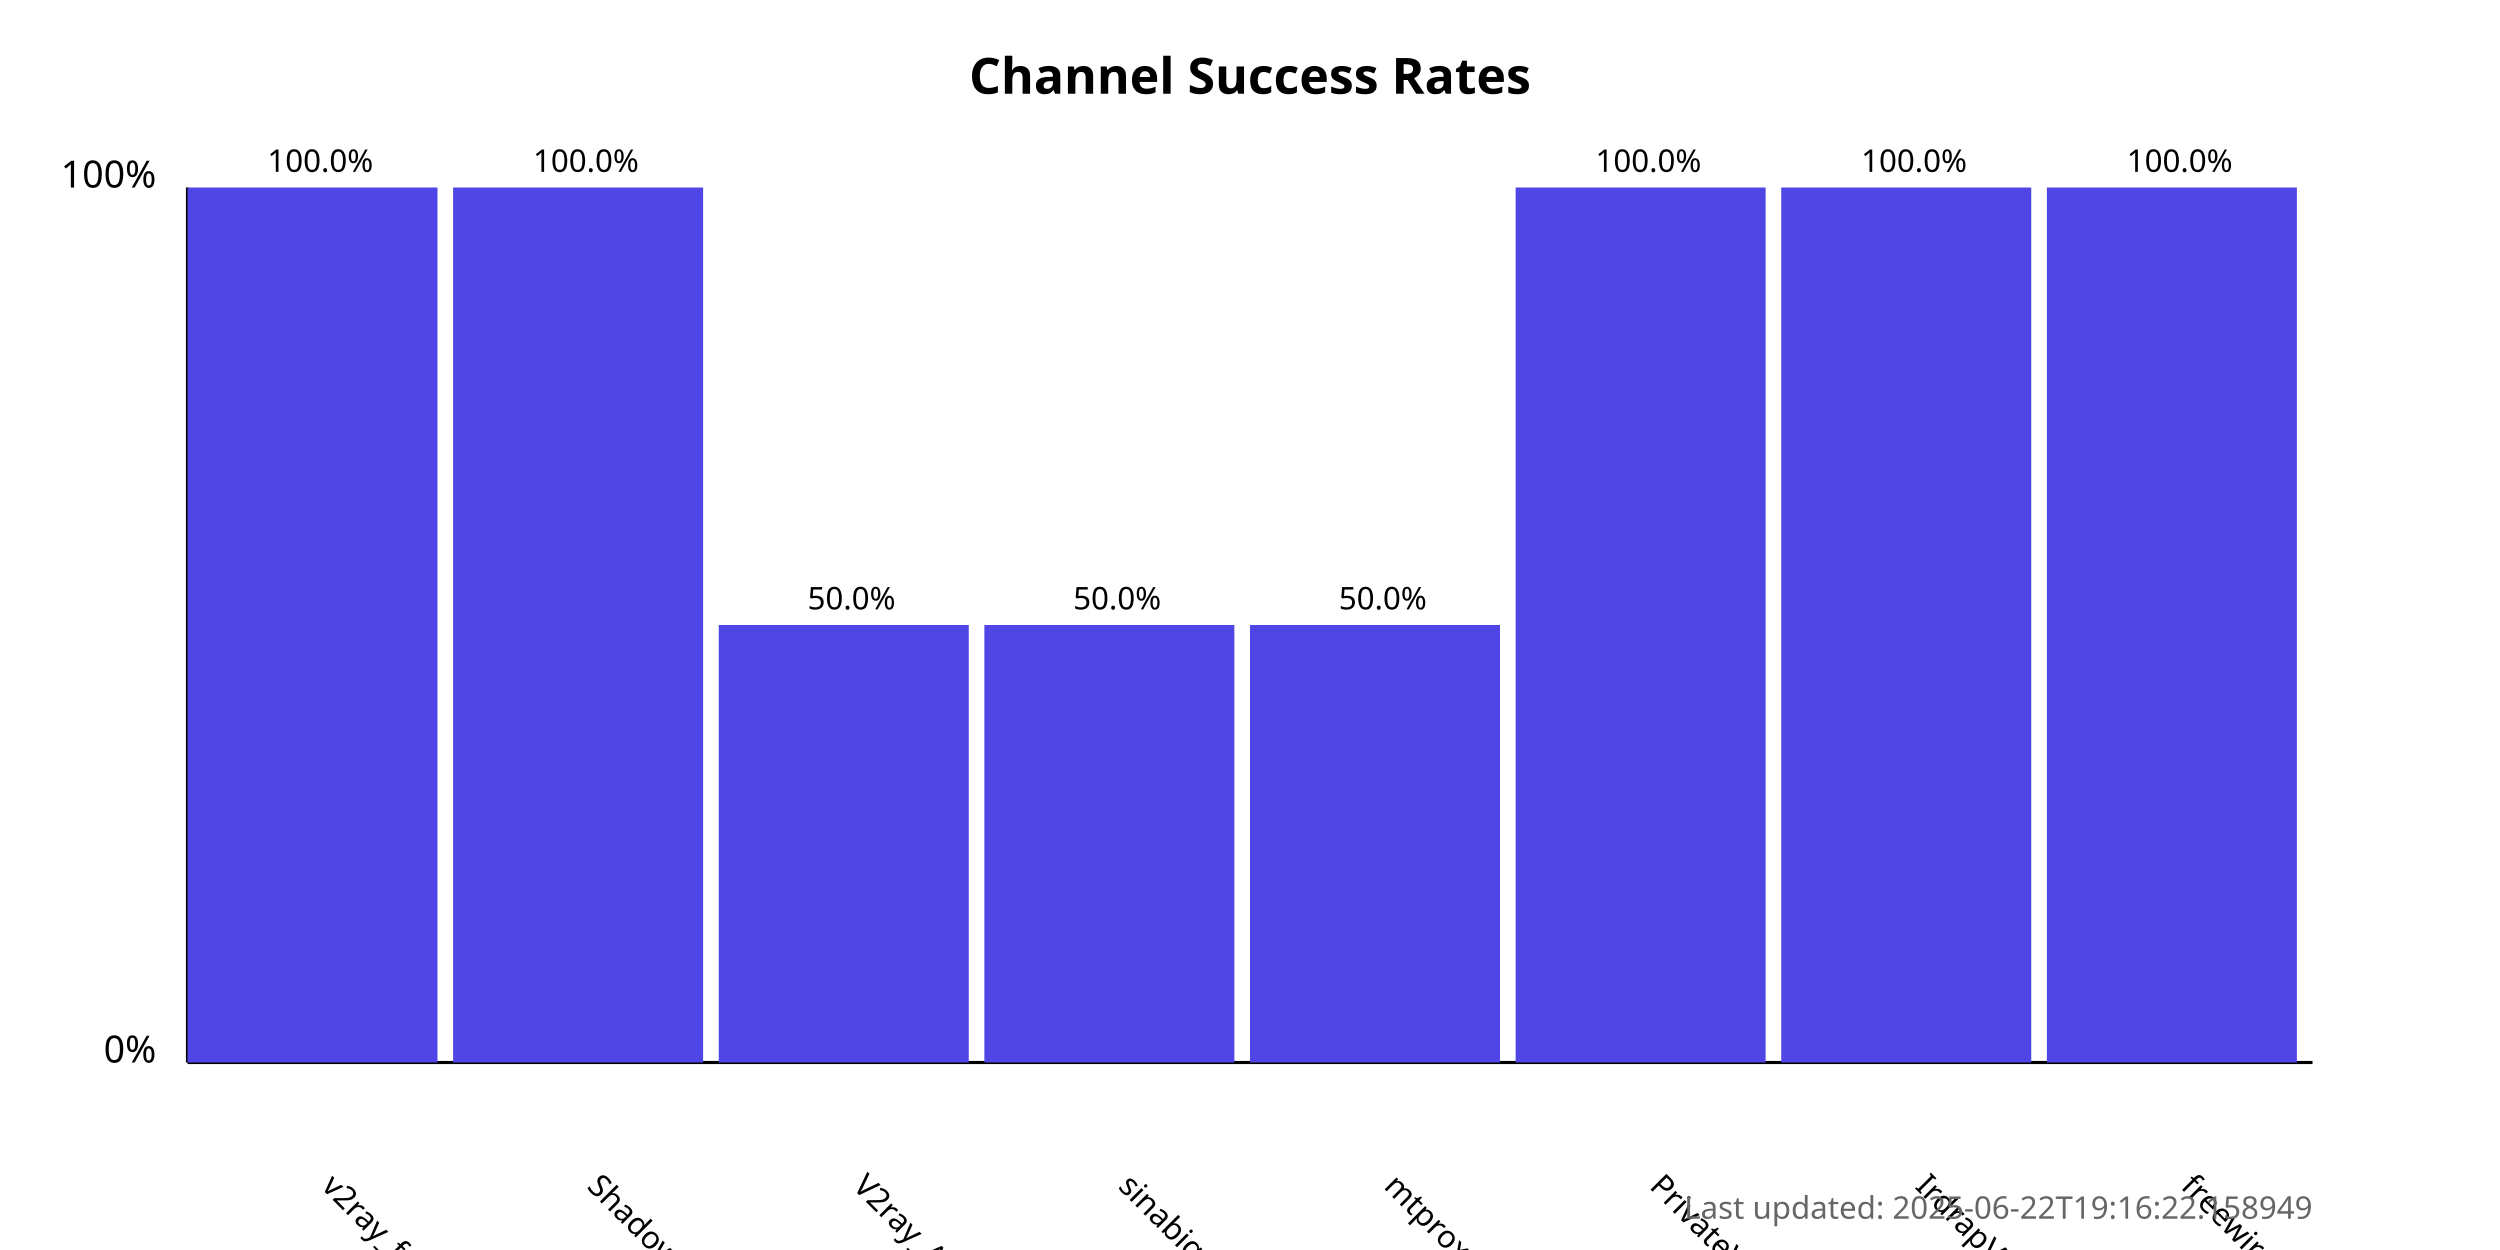
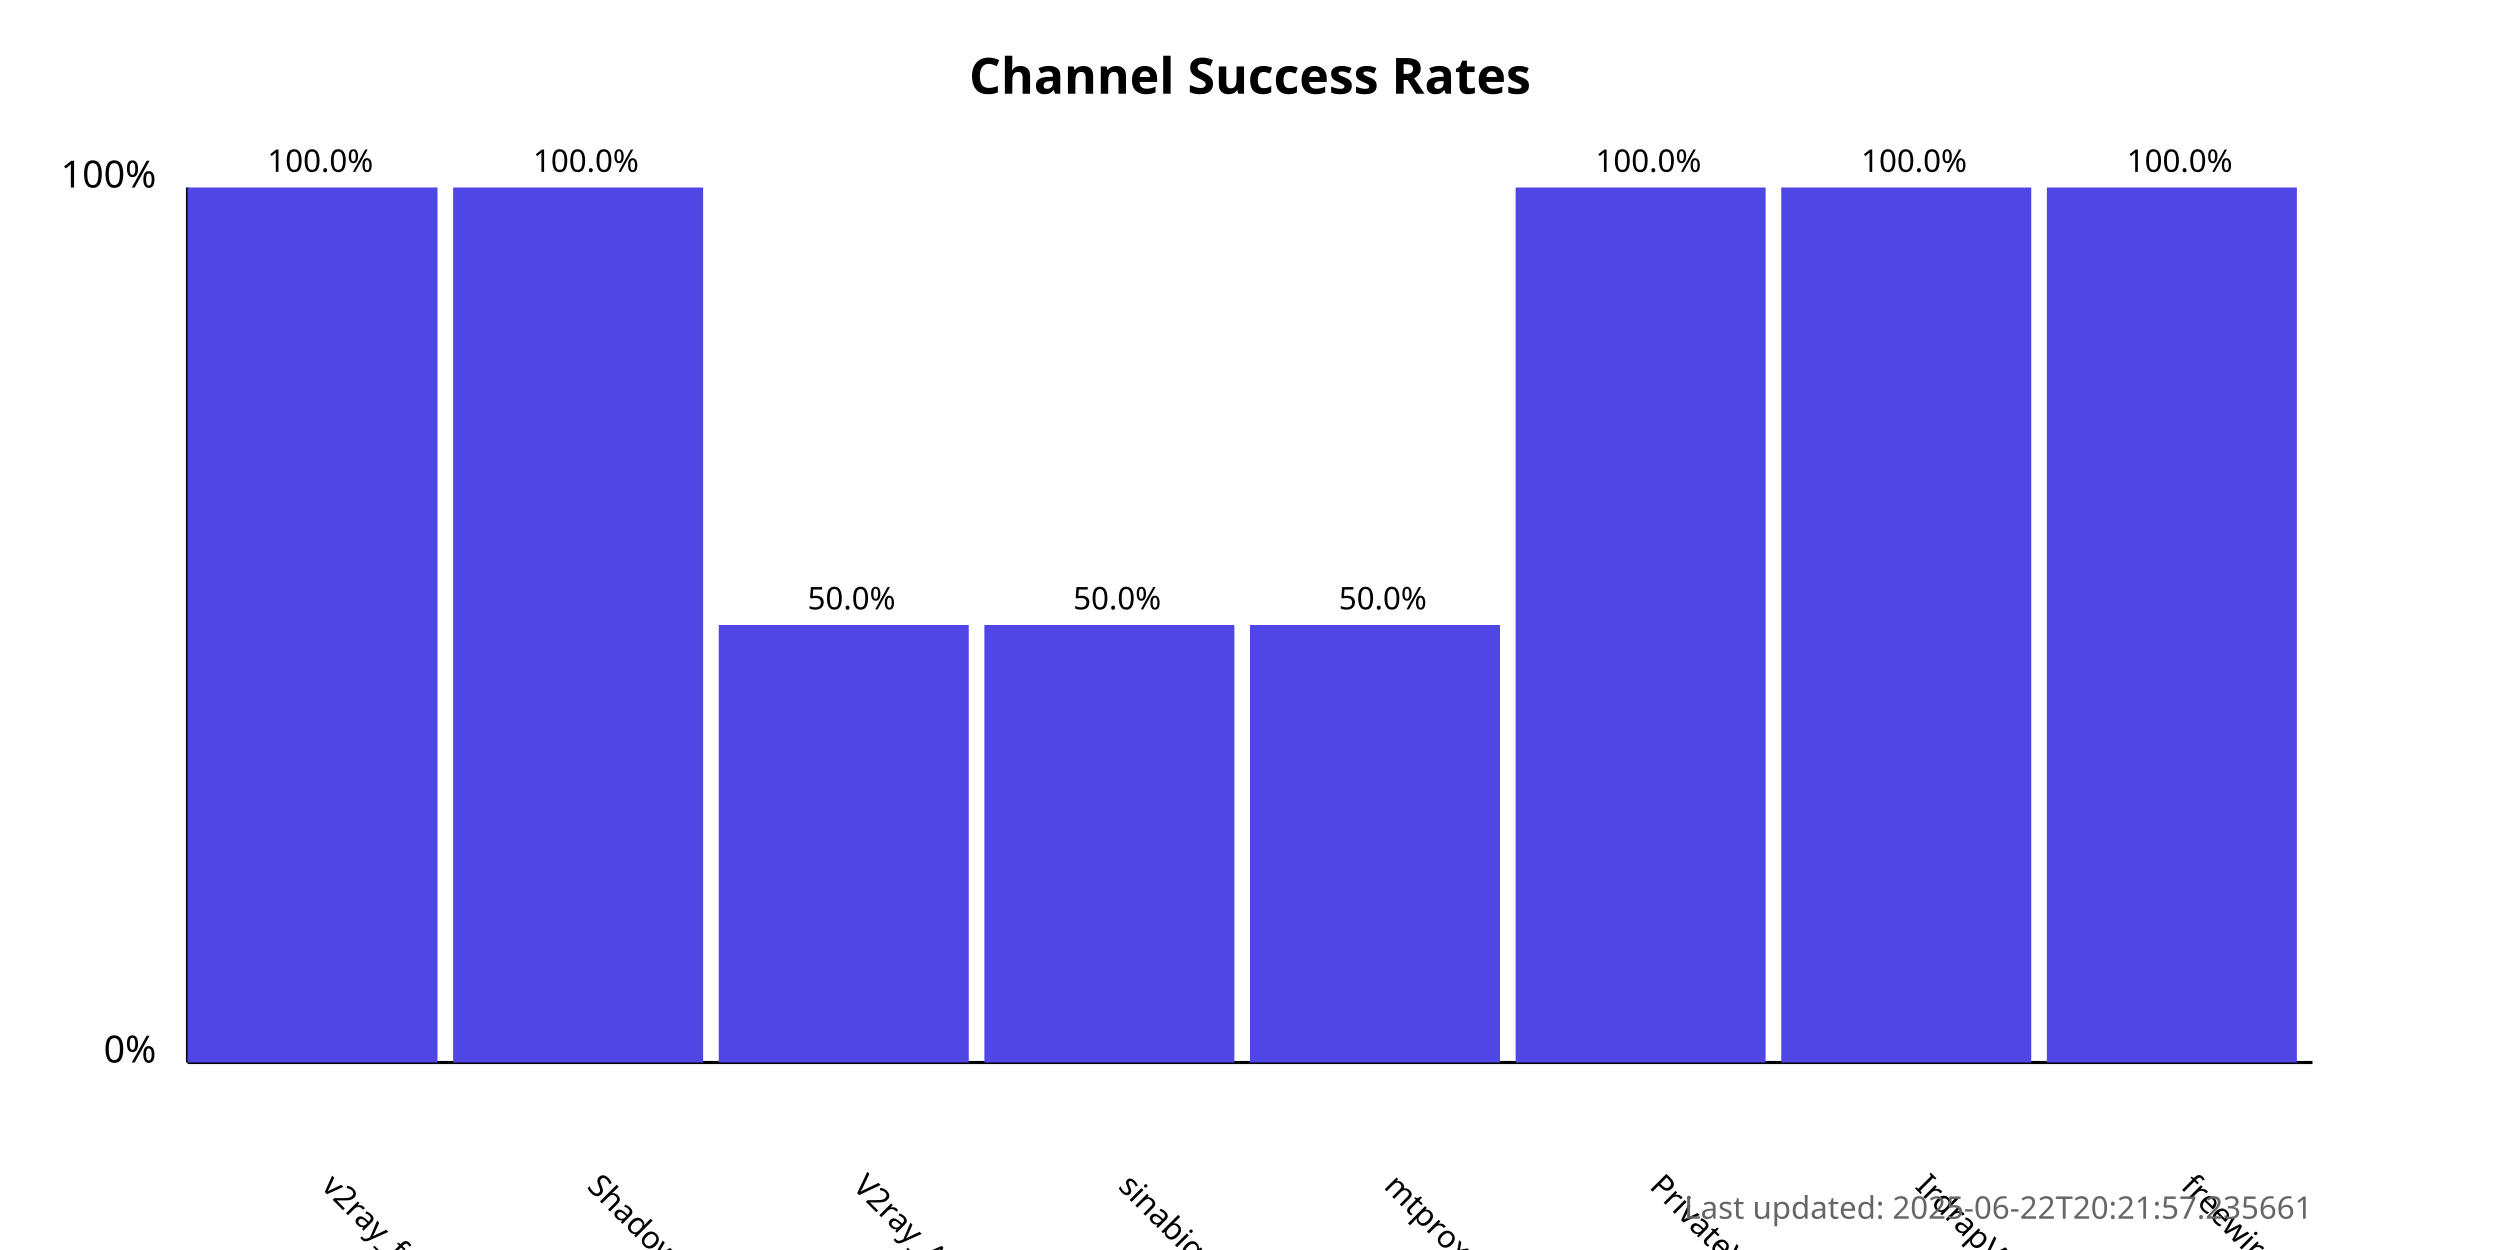
<svg xmlns="http://www.w3.org/2000/svg" width="800" height="400">
  <style>
            .chart-title { font: bold 16px sans-serif; }
            .axis-label { font: 12px sans-serif; }
            .tick-label { font: 10px sans-serif; }
            .bar { fill: #4f46e5; }
            .bar:hover { fill: #6366f1; }
            .timestamp { font: 10px sans-serif; fill: #666; }
        </style>
  <text x="400.0" y="30" text-anchor="middle" class="chart-title">
            Channel Success Rates
        </text>
  <line x1="60" y1="340" x2="60" y2="60" stroke="black" stroke-width="1" />
  <line x1="60" y1="340" x2="740" y2="340" stroke="black" stroke-width="1" />
  <text x="50" y="340" text-anchor="end" class="axis-label">0%</text>
  <text x="50" y="60" text-anchor="end" class="axis-label">100%</text>
  <g>
    <rect x="60" y="60.0" width="80.0" height="280.0" class="bar" />
    <text x="102.5" y="380" transform="rotate(45, 102.5, 380)" text-anchor="start" class="tick-label">
                v2ray_free_conf
            </text>
    <text x="102.5" y="55.0" text-anchor="middle" class="tick-label">
                100.0%
            </text>
  </g>
  <g>
    <rect x="145.0" y="60.0" width="80.0" height="280.0" class="bar" />
    <text x="187.5" y="380" transform="rotate(45, 187.5, 380)" text-anchor="start" class="tick-label">
                ShadowProxy66
            </text>
    <text x="187.5" y="55.0" text-anchor="middle" class="tick-label">
                100.0%
            </text>
  </g>
  <g>
    <rect x="230.0" y="200.0" width="80.0" height="140.0" class="bar" />
    <text x="272.5" y="380" transform="rotate(45, 272.5, 380)" text-anchor="start" class="tick-label">
                V2ray_Alpha
            </text>
    <text x="272.5" y="195.0" text-anchor="middle" class="tick-label">
                50.0%
            </text>
  </g>
  <g>
    <rect x="315.0" y="200.0" width="80.0" height="140.0" class="bar" />
    <text x="357.5" y="380" transform="rotate(45, 357.5, 380)" text-anchor="start" class="tick-label">
                sinabigo
            </text>
    <text x="357.5" y="195.0" text-anchor="middle" class="tick-label">
                50.0%
            </text>
  </g>
  <g>
    <rect x="400.0" y="200.0" width="80.0" height="140.0" class="bar" />
    <text x="442.5" y="380" transform="rotate(45, 442.5, 380)" text-anchor="start" class="tick-label">
                mtproxy_lists
            </text>
    <text x="442.5" y="195.0" text-anchor="middle" class="tick-label">
                50.0%
            </text>
  </g>
  <g>
    <rect x="485.0" y="60.0" width="80.0" height="280.0" class="bar" />
    <text x="527.5" y="380" transform="rotate(45, 527.5, 380)" text-anchor="start" class="tick-label">
                PrivateVPNs
            </text>
    <text x="527.5" y="55.0" text-anchor="middle" class="tick-label">
                100.0%
            </text>
  </g>
  <g>
    <rect x="570.0" y="60.0" width="80.0" height="280.0" class="bar" />
    <text x="612.5" y="380" transform="rotate(45, 612.5, 380)" text-anchor="start" class="tick-label">
                IrdrapVPNnews
            </text>
    <text x="612.5" y="55.0" text-anchor="middle" class="tick-label">
                100.0%
            </text>
  </g>
  <g>
    <rect x="655.0" y="60.0" width="80.0" height="280.0" class="bar" />
    <text x="697.5" y="380" transform="rotate(45, 697.5, 380)" text-anchor="start" class="tick-label">
                freewireguard
            </text>
    <text x="697.5" y="55.0" text-anchor="middle" class="tick-label">
                100.0%
            </text>
  </g>
  <text x="740" y="390" text-anchor="end" class="timestamp">
-             Last updated: 2025-06-22T19:16:22.158949
+             Last updated: 2025-06-22T20:21:57.235661
        </text>
</svg>
